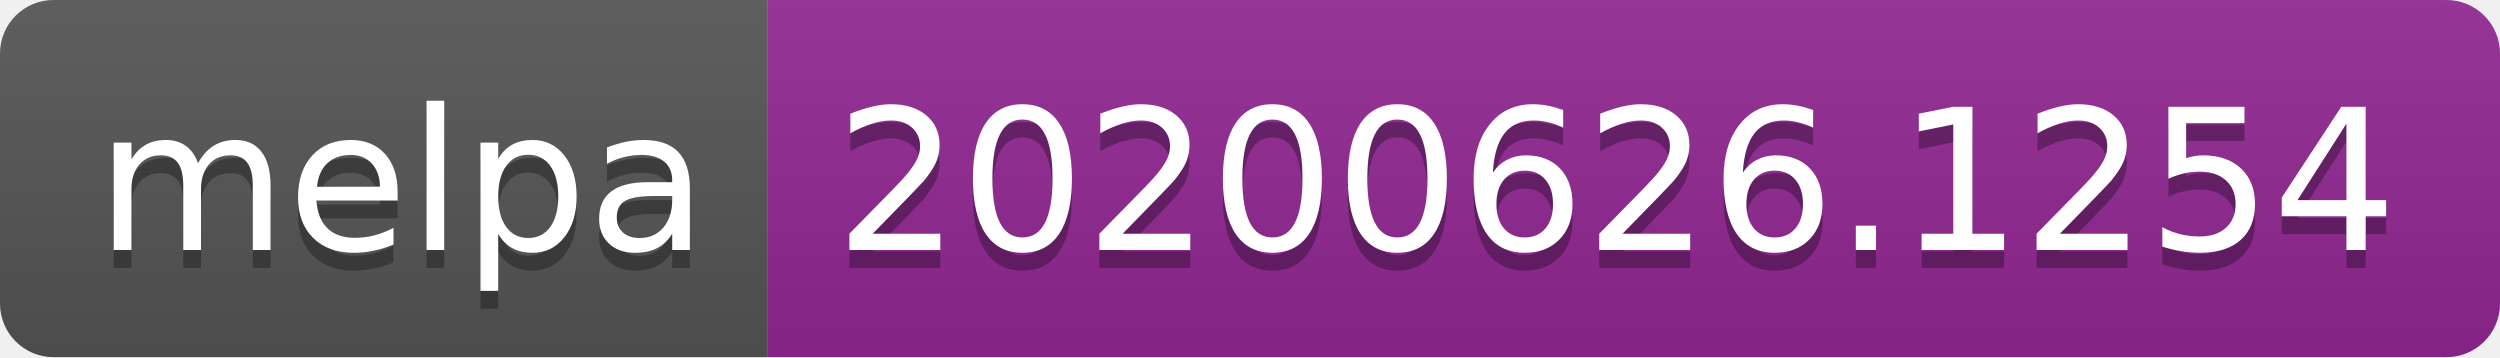
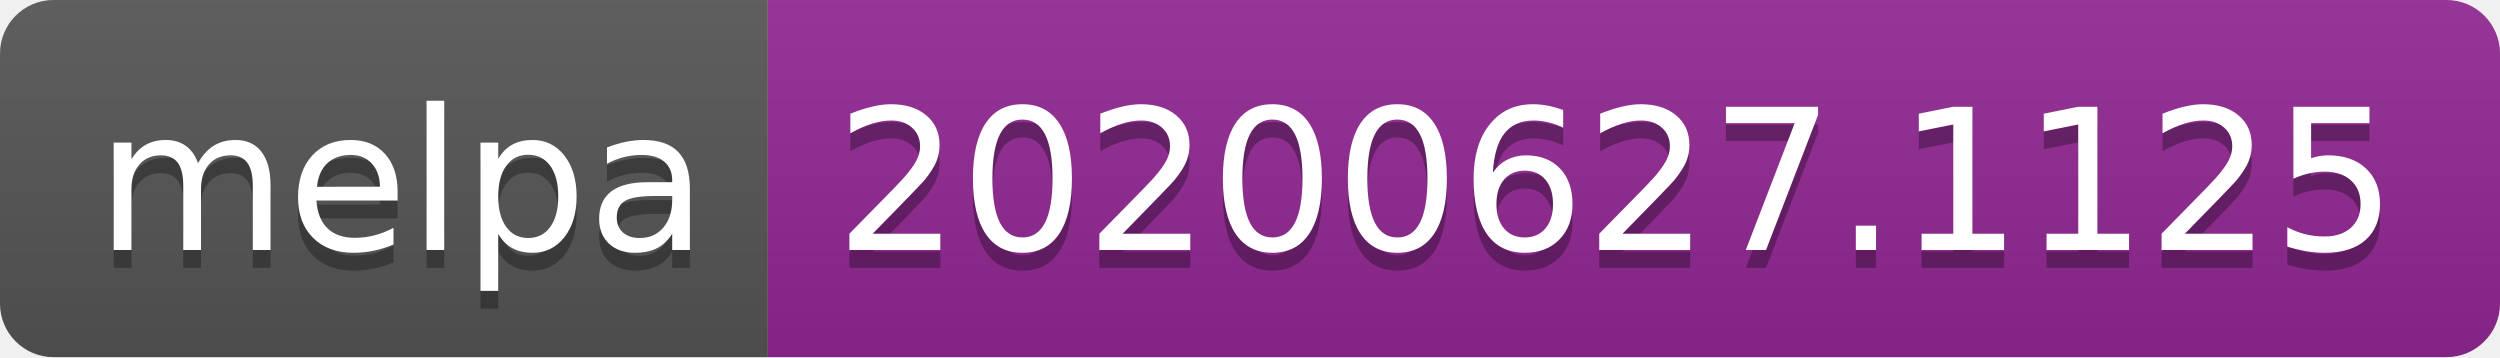
<svg xmlns="http://www.w3.org/2000/svg" width="140" height="20">
  <linearGradient id="s" x2="0" y2="100%">
    <stop offset="0" stop-color="#bbb" stop-opacity=".1" />
    <stop offset="1" stop-opacity=".1" />
  </linearGradient>
  <clipPath id="r">
    <rect width="140" height="20" rx="3" fill="#fff" />
  </clipPath>
  <g clip-path="url(#r)">
    <rect width="43" height="20" fill="#555" />
    <rect x="43" width="97" height="20" fill="#922793" />
    <rect width="140" height="20" fill="url(#s)" />
  </g>
  <g fill="#fff" text-anchor="middle" font-family="Verdana,Geneva,DejaVu Sans,sans-serif" text-rendering="geometricPrecision" font-size="110">
    <text x="225" y="150" fill="#010101" fill-opacity=".3" transform="scale(.1)" textLength="330">melpa</text>
    <text x="225" y="140" transform="scale(.1)" textLength="330">melpa</text>
-     <text x="905" y="150" fill="#010101" fill-opacity=".3" transform="scale(.1)" textLength="870">20200626.1254</text>
-     <text x="905" y="140" transform="scale(.1)" textLength="870">20200626.1254</text>
+     <text x="905" y="150" fill="#010101" fill-opacity=".3" transform="scale(.1)" textLength="870">20200627.1125</text>
+     <text x="905" y="140" transform="scale(.1)" textLength="870">20200627.1125</text>
  </g>
</svg>
